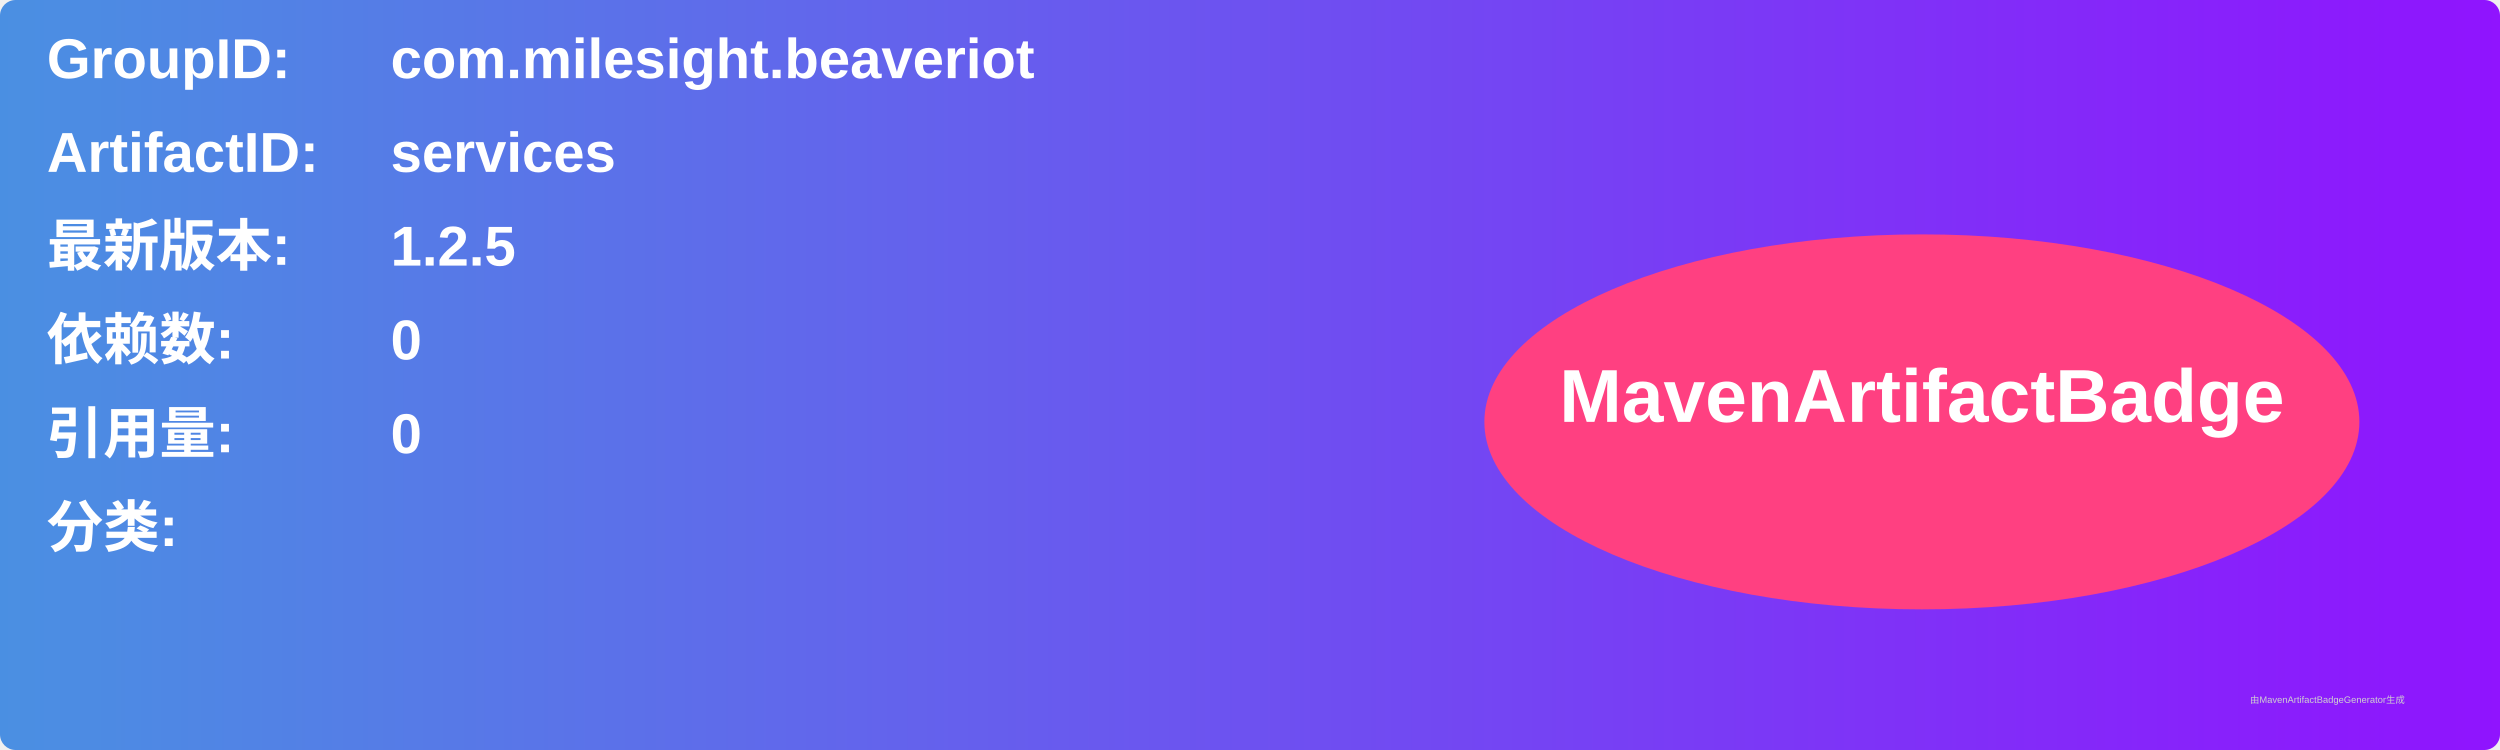
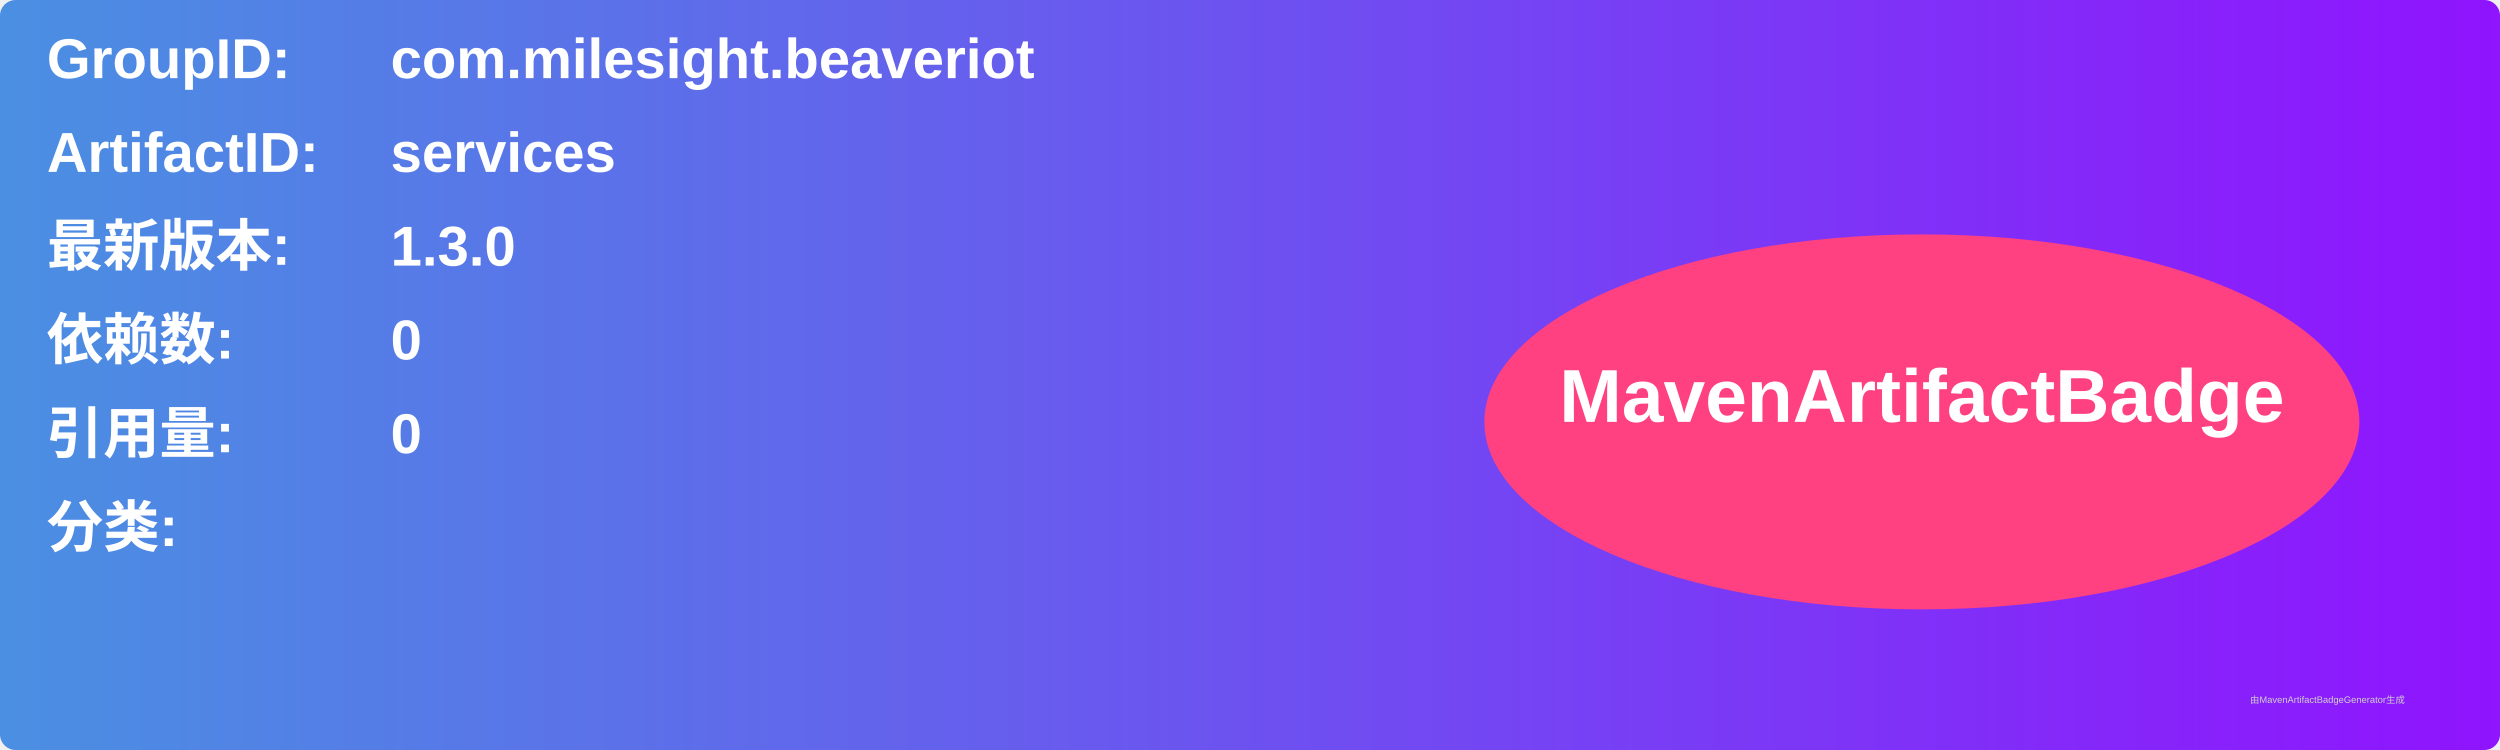
<svg xmlns="http://www.w3.org/2000/svg" width="800" height="240" viewBox="0 0 800 240">
  <linearGradient id="grad" x1="0%" y1="0%" x2="100%" y2="0%">
    <stop offset="0%" stop-color="#4a90e2" />
    <stop offset="100%" stop-color="#9013fe" />
  </linearGradient>
  <rect width="100%" height="100%" rx="5" ry="5" fill="url(#grad)" />
  <g transform="translate(15, 15)">
    <text x="0" y="10" font-family="Arial" font-size="18" fill="white" font-weight="bold" width="260">GroupID:</text>
    <text x="110" y="10" font-family="Arial" font-size="18" fill="white" font-weight="bold" width="460">com.milesight.beaveriot</text>
    <text x="0" y="40" font-family="Arial" font-size="18" fill="white" font-weight="bold" width="260">ArtifactID:</text>
    <text x="110" y="40" font-family="Arial" font-size="18" fill="white" font-weight="bold" width="460">services</text>
    <text x="0" y="70" font-family="Arial" font-size="18" fill="white" font-weight="bold">最新版本:</text>
    <text x="110" y="70" font-family="Arial" font-size="18" fill="white" font-weight="bold">
-       <tspan font-weight="bold">1.2.5</tspan>
+       <tspan font-weight="bold">1.3.0</tspan>
    </text>
    <text x="0" y="100" font-family="Arial" font-size="18" fill="white" font-weight="bold">依赖数: </text>
    <text x="110" y="100" font-family="Arial" font-size="18" fill="white">
      <tspan font-weight="bold">0</tspan>
    </text>
    <text x="0" y="130" font-family="Arial" font-size="18" fill="white" font-weight="bold">引用量: </text>
    <text x="110" y="130" font-family="Arial" font-size="18" fill="white">
      <tspan font-weight="bold">0</tspan>
    </text>
    <text x="0" y="160" font-family="Arial" font-size="18" fill="white" font-weight="bold">分类:</text>
    <text x="10" y="190" font-family="Arial" font-size="10" fill="white">
      <tspan font-weight="bold" />
    </text>
    <ellipse cx="600" cy="120" rx="140" ry="60" fill="#ff4081" />
    <text x="600" y="120" text-anchor="middle" font-family="Arial" font-size="24" fill="white" font-weight="bold">MavenArtifactBadge</text>
  </g>
  <text x="720" y="225" font-family="Arial" font-size="3" fill="#d0d0d0">由MavenArtifactBadgeGenerator生成</text>
</svg>
